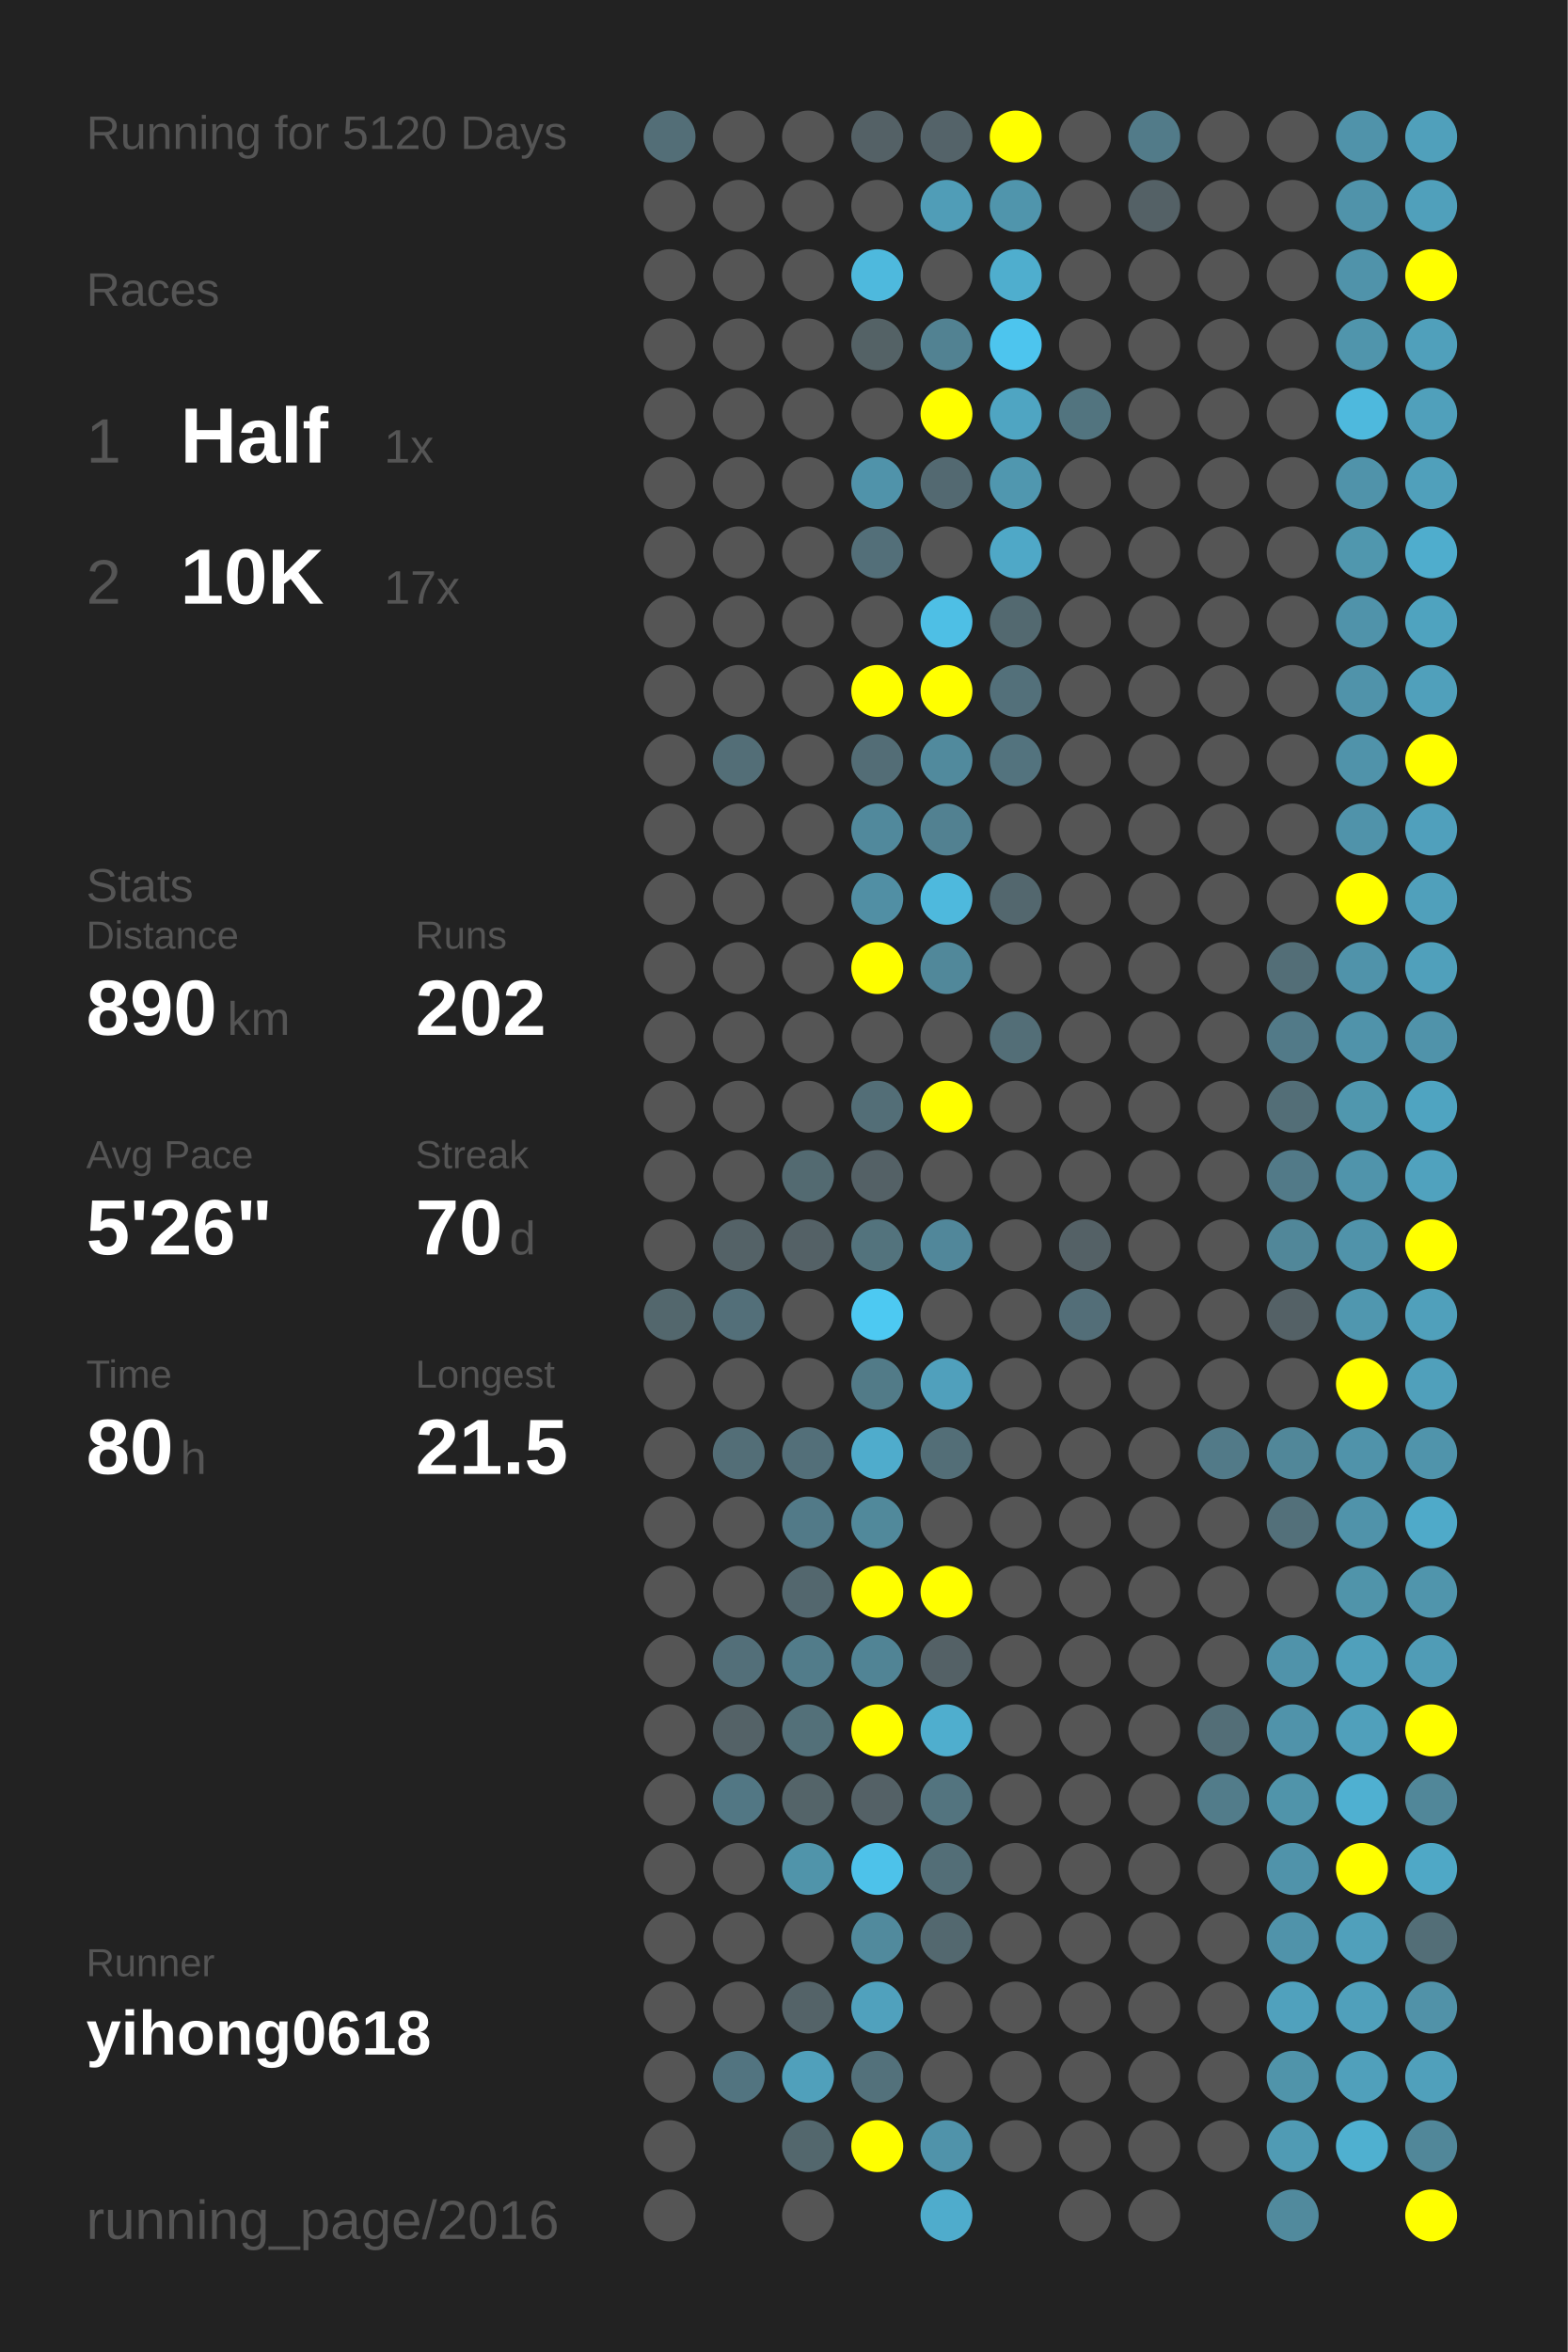
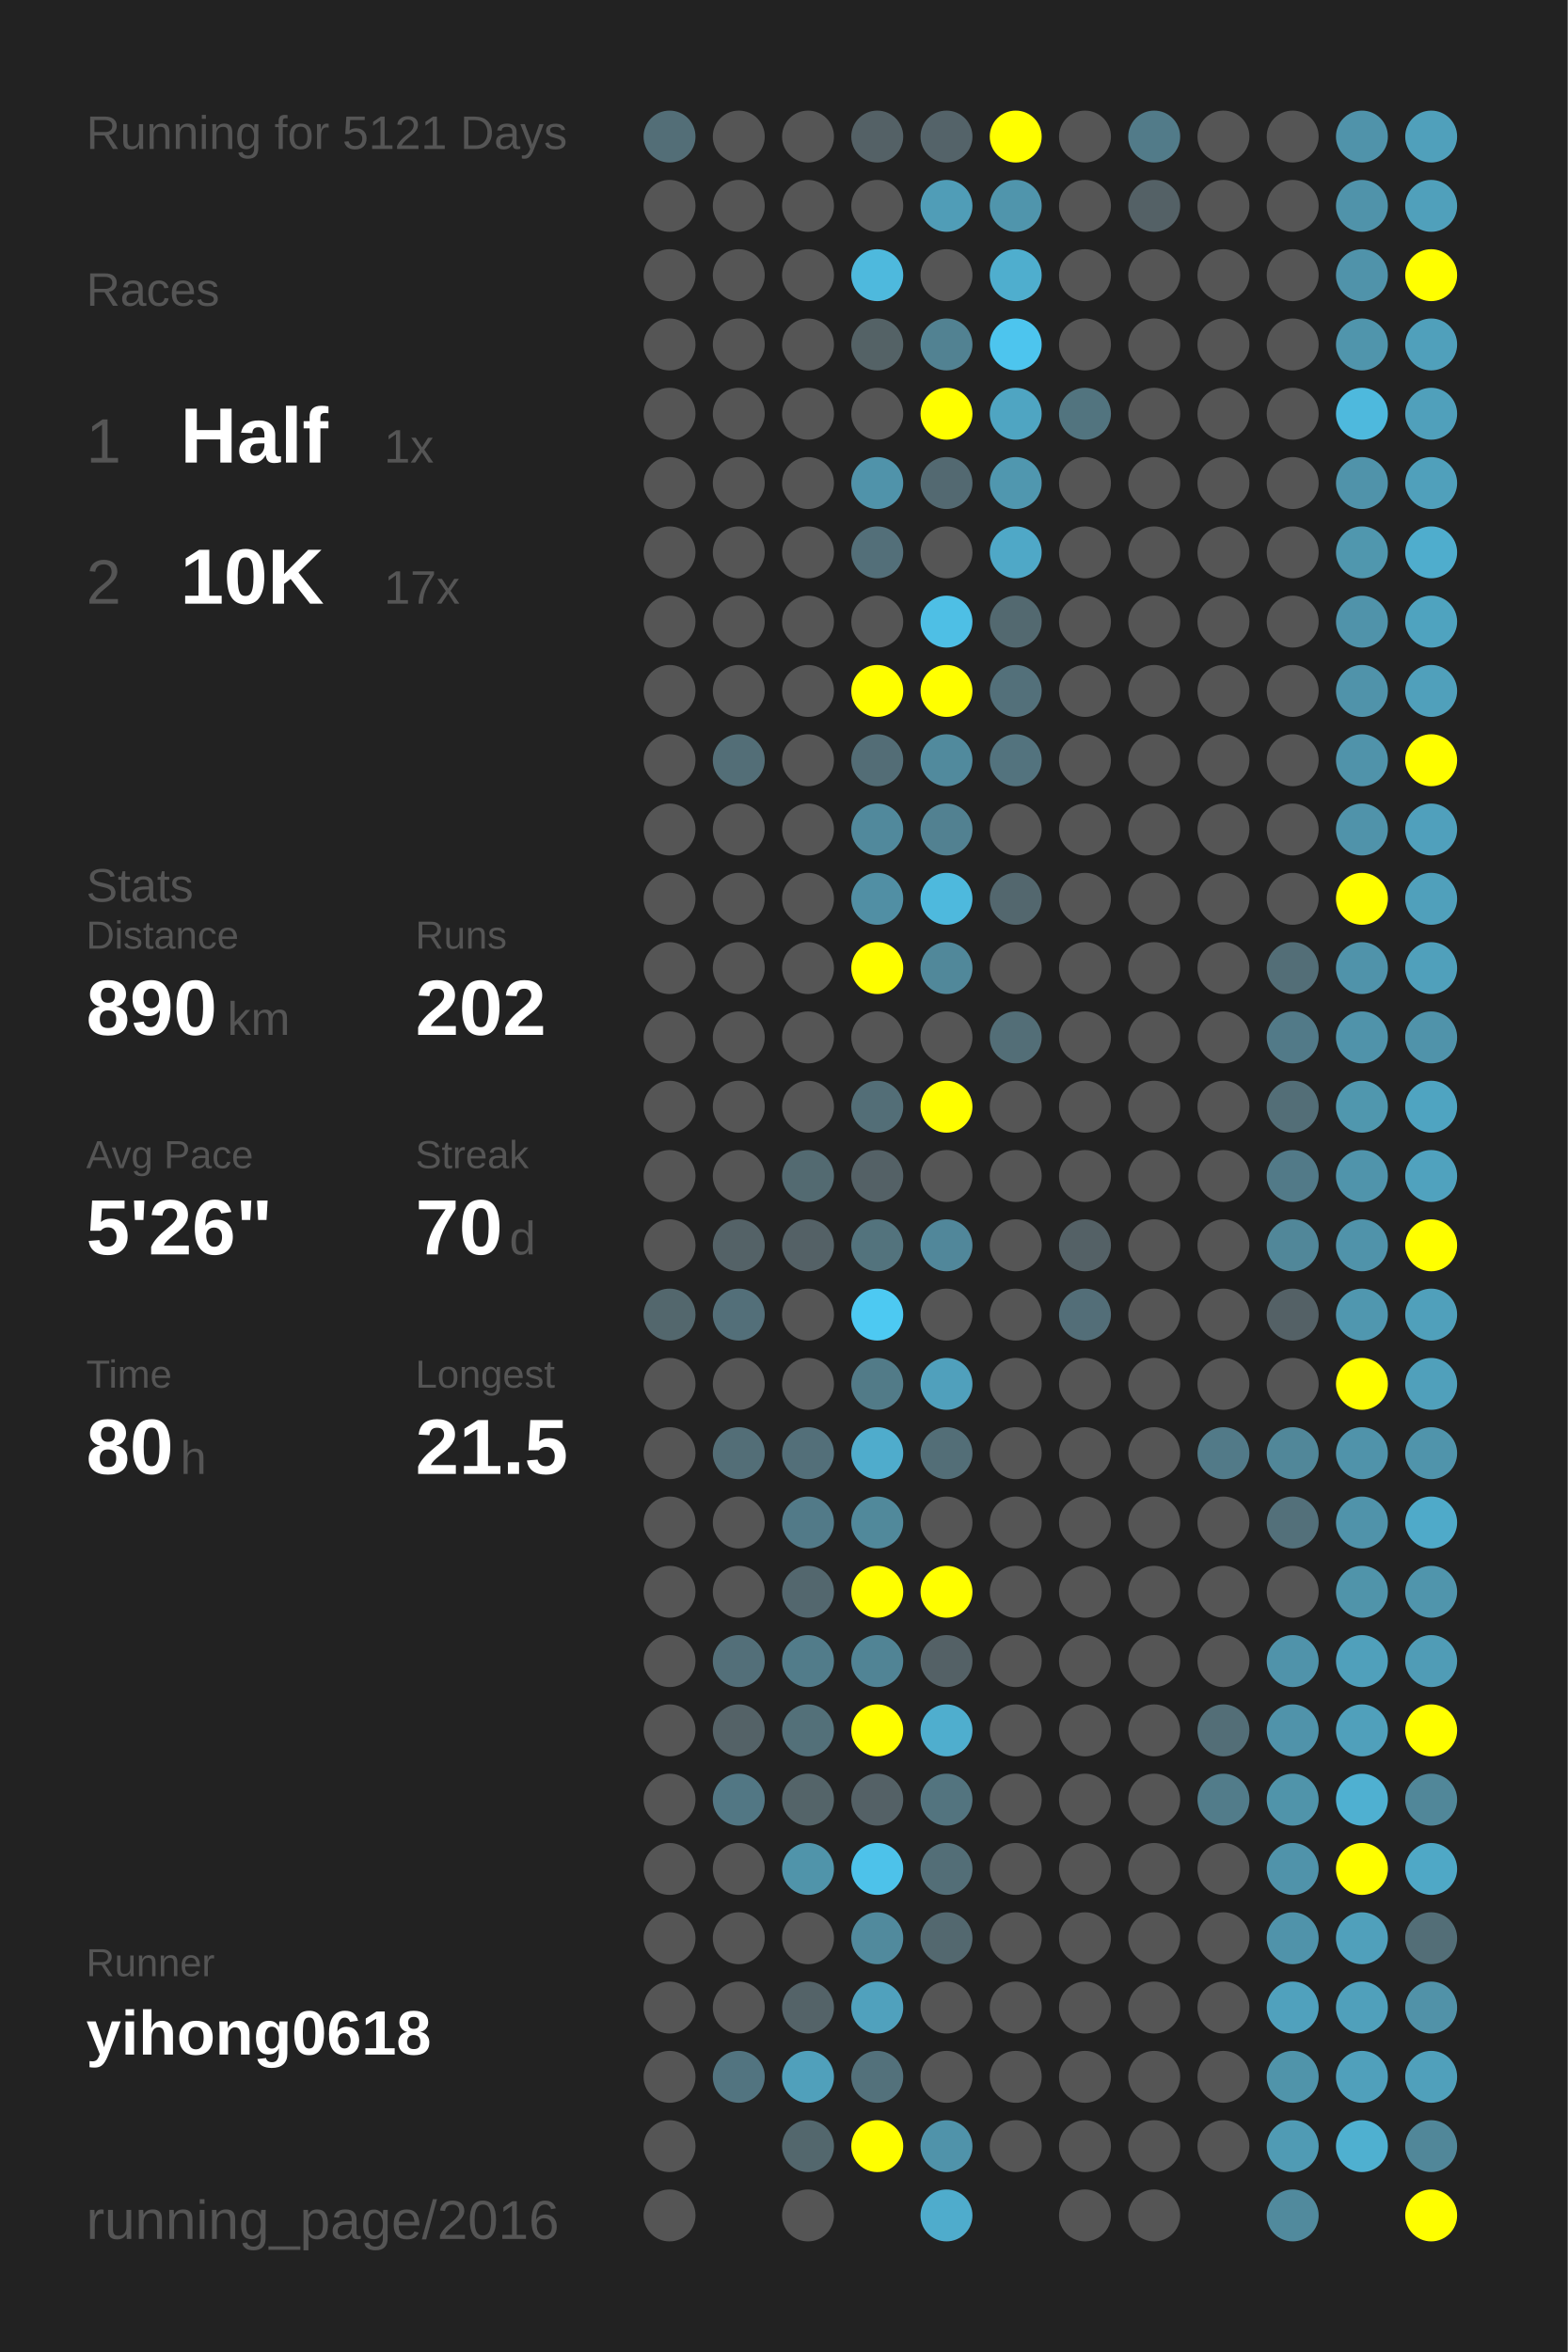
<svg xmlns="http://www.w3.org/2000/svg" baseProfile="full" height="300mm" version="1.1" viewBox="0,0,200,300" width="200mm">
  <defs />
  <rect fill="#222222" height="300" width="200" x="0" y="0" />
-   <text fill="#555555" style="font-size:6px; font-family:Arial;" x="11" y="19">Running for 5120 Days</text>
+   <text fill="#555555" style="font-size:6px; font-family:Arial;" x="11" y="19">Running for 5121 Days</text>
  <text fill="#555555" style="font-size:6px; font-family:Arial;" x="11" y="39">Races</text>
  <text fill="#555555" style="font-size:8px; font-family:Arial;" x="11" y="59">1</text>
  <text fill="#FFFFFF" style="font-size:10px; font-family:Arial; font-weight:bold;" x="23" y="59">Half</text>
  <text fill="#555555" style="font-size:6px; font-family:Arial;" x="49" y="59">1x</text>
  <text fill="#555555" style="font-size:8px; font-family:Arial;" x="11" y="77">2</text>
  <text fill="#FFFFFF" style="font-size:10px; font-family:Arial; font-weight:bold;" x="23" y="77">10K</text>
  <text fill="#555555" style="font-size:6px; font-family:Arial;" x="49" y="77">17x</text>
  <text fill="#555555" style="font-size:6px; font-family:Arial;" x="11" y="115">Stats</text>
  <text fill="#555555" style="font-size:5px; font-family:Arial;" x="11" y="121">Distance</text>
  <text fill="#FFFFFF" style="font-size:10px; font-family:Arial; font-weight:bold;" x="11" y="132">890</text>
  <text fill="#555555" style="font-size:6px; font-family:Arial;" x="29" y="132">km</text>
  <text fill="#555555" style="font-size:5px; font-family:Arial;" x="53" y="121">Runs</text>
  <text fill="#FFFFFF" style="font-size:10px; font-family:Arial; font-weight:bold;" x="53" y="132">202</text>
  <text fill="#555555" style="font-size:5px; font-family:Arial;" x="11" y="149">Avg Pace</text>
  <text fill="#FFFFFF" style="font-size:10px; font-family:Arial; font-weight:bold;" x="11" y="160">5'26"</text>
  <text fill="#555555" style="font-size:5px; font-family:Arial;" x="53" y="149">Streak</text>
  <text fill="#FFFFFF" style="font-size:10px; font-family:Arial; font-weight:bold;" x="53" y="160">70</text>
  <text fill="#555555" style="font-size:6px; font-family:Arial;" x="65" y="160">d</text>
  <text fill="#555555" style="font-size:5px; font-family:Arial;" x="11" y="177">Time</text>
  <text fill="#FFFFFF" style="font-size:10px; font-family:Arial; font-weight:bold;" x="11" y="188">80</text>
  <text fill="#555555" style="font-size:6px; font-family:Arial;" x="23" y="188">h</text>
  <text fill="#555555" style="font-size:5px; font-family:Arial;" x="53" y="177">Longest</text>
  <text fill="#FFFFFF" style="font-size:10px; font-family:Arial; font-weight:bold;" x="53" y="188">21.5</text>
  <text fill="#555555" style="font-size:5px; font-family:Arial;" x="11" y="252.065">Runner</text>
  <text fill="#FFFFFF" style="font-size:8px; font-family:Arial; font-weight:bold;" x="11" y="262.065">yihong0618</text>
  <text fill="#555555" style="font-size:7px; font-family:Arial;" x="11" y="285.581">running_page/2016</text>
  <circle cx="85.417" cy="17.419" fill="#536e77" r="3.312" />
  <circle cx="85.417" cy="26.258" fill="#555555" r="3.312" />
  <circle cx="85.417" cy="35.097" fill="#555555" r="3.312" />
  <circle cx="85.417" cy="43.935" fill="#555555" r="3.312" />
  <circle cx="85.417" cy="52.774" fill="#555555" r="3.312" />
  <circle cx="85.417" cy="61.613" fill="#555555" r="3.312" />
  <circle cx="85.417" cy="70.452" fill="#555555" r="3.312" />
  <circle cx="85.417" cy="79.29" fill="#555555" r="3.312" />
  <circle cx="85.417" cy="88.129" fill="#555555" r="3.312" />
  <circle cx="85.417" cy="96.968" fill="#555555" r="3.312" />
  <circle cx="85.417" cy="105.806" fill="#555555" r="3.312" />
  <circle cx="85.417" cy="114.645" fill="#555555" r="3.312" />
  <circle cx="85.417" cy="123.484" fill="#555555" r="3.312" />
  <circle cx="85.417" cy="132.323" fill="#555555" r="3.312" />
  <circle cx="85.417" cy="141.161" fill="#555555" r="3.312" />
  <circle cx="85.417" cy="150" fill="#555555" r="3.312" />
  <circle cx="85.417" cy="158.839" fill="#555555" r="3.312" />
  <circle cx="85.417" cy="167.677" fill="#53676d" r="3.312" />
  <circle cx="85.417" cy="176.516" fill="#555555" r="3.312" />
  <circle cx="85.417" cy="185.355" fill="#555555" r="3.312" />
  <circle cx="85.417" cy="194.194" fill="#555555" r="3.312" />
  <circle cx="85.417" cy="203.032" fill="#555555" r="3.312" />
  <circle cx="85.417" cy="211.871" fill="#555555" r="3.312" />
  <circle cx="85.417" cy="220.71" fill="#555555" r="3.312" />
  <circle cx="85.417" cy="229.548" fill="#555555" r="3.312" />
  <circle cx="85.417" cy="238.387" fill="#555555" r="3.312" />
  <circle cx="85.417" cy="247.226" fill="#555555" r="3.312" />
  <circle cx="85.417" cy="256.065" fill="#555555" r="3.312" />
  <circle cx="85.417" cy="264.903" fill="#555555" r="3.312" />
  <circle cx="85.417" cy="273.742" fill="#555555" r="3.312" />
  <circle cx="85.417" cy="282.581" fill="#555555" r="3.312" />
  <circle cx="94.25" cy="17.419" fill="#555555" r="3.312" />
  <circle cx="94.25" cy="26.258" fill="#555555" r="3.312" />
  <circle cx="94.25" cy="35.097" fill="#555555" r="3.312" />
  <circle cx="94.25" cy="43.935" fill="#555555" r="3.312" />
  <circle cx="94.25" cy="52.774" fill="#555555" r="3.312" />
  <circle cx="94.25" cy="61.613" fill="#555555" r="3.312" />
  <circle cx="94.25" cy="70.452" fill="#555555" r="3.312" />
  <circle cx="94.25" cy="79.29" fill="#555555" r="3.312" />
  <circle cx="94.25" cy="88.129" fill="#555555" r="3.312" />
  <circle cx="94.25" cy="96.968" fill="#536e77" r="3.312" />
  <circle cx="94.25" cy="105.806" fill="#555555" r="3.312" />
  <circle cx="94.25" cy="114.645" fill="#555555" r="3.312" />
  <circle cx="94.25" cy="123.484" fill="#555555" r="3.312" />
  <circle cx="94.25" cy="132.323" fill="#555555" r="3.312" />
  <circle cx="94.25" cy="141.161" fill="#555555" r="3.312" />
  <circle cx="94.25" cy="150" fill="#555555" r="3.312" />
  <circle cx="94.25" cy="158.839" fill="#546267" r="3.312" />
  <circle cx="94.25" cy="167.677" fill="#536f79" r="3.312" />
  <circle cx="94.25" cy="176.516" fill="#555555" r="3.312" />
  <circle cx="94.25" cy="185.355" fill="#536e77" r="3.312" />
  <circle cx="94.25" cy="194.194" fill="#555555" r="3.312" />
  <circle cx="94.25" cy="203.032" fill="#555555" r="3.312" />
  <circle cx="94.25" cy="211.871" fill="#536f79" r="3.312" />
  <circle cx="94.25" cy="220.71" fill="#546267" r="3.312" />
  <circle cx="94.25" cy="229.548" fill="#527784" r="3.312" />
  <circle cx="94.25" cy="238.387" fill="#555555" r="3.312" />
  <circle cx="94.25" cy="247.226" fill="#555555" r="3.312" />
  <circle cx="94.25" cy="256.065" fill="#555555" r="3.312" />
  <circle cx="94.25" cy="264.903" fill="#527480" r="3.312" />
  <circle cx="103.083" cy="17.419" fill="#555555" r="3.312" />
  <circle cx="103.083" cy="26.258" fill="#555555" r="3.312" />
  <circle cx="103.083" cy="35.097" fill="#555555" r="3.312" />
  <circle cx="103.083" cy="43.935" fill="#555555" r="3.312" />
  <circle cx="103.083" cy="52.774" fill="#555555" r="3.312" />
  <circle cx="103.083" cy="61.613" fill="#555555" r="3.312" />
  <circle cx="103.083" cy="70.452" fill="#555555" r="3.312" />
  <circle cx="103.083" cy="79.29" fill="#555555" r="3.312" />
  <circle cx="103.083" cy="88.129" fill="#555555" r="3.312" />
  <circle cx="103.083" cy="96.968" fill="#555555" r="3.312" />
  <circle cx="103.083" cy="105.806" fill="#555555" r="3.312" />
  <circle cx="103.083" cy="114.645" fill="#555555" r="3.312" />
  <circle cx="103.083" cy="123.484" fill="#555555" r="3.312" />
  <circle cx="103.083" cy="132.323" fill="#555555" r="3.312" />
  <circle cx="103.083" cy="141.161" fill="#555555" r="3.312" />
  <circle cx="103.083" cy="150" fill="#536a71" r="3.312" />
  <circle cx="103.083" cy="158.839" fill="#546166" r="3.312" />
  <circle cx="103.083" cy="167.677" fill="#555555" r="3.312" />
  <circle cx="103.083" cy="176.516" fill="#555555" r="3.312" />
  <circle cx="103.083" cy="185.355" fill="#536f79" r="3.312" />
  <circle cx="103.083" cy="194.194" fill="#527a88" r="3.312" />
  <circle cx="103.083" cy="203.032" fill="#53676e" r="3.312" />
  <circle cx="103.083" cy="211.871" fill="#527c8a" r="3.312" />
  <circle cx="103.083" cy="220.71" fill="#537079" r="3.312" />
  <circle cx="103.083" cy="229.548" fill="#546469" r="3.312" />
  <circle cx="103.083" cy="238.387" fill="#5094aa" r="3.312" />
  <circle cx="103.083" cy="247.226" fill="#555555" r="3.312" />
  <circle cx="103.083" cy="256.065" fill="#546368" r="3.312" />
  <circle cx="103.083" cy="264.903" fill="#50a0bb" r="3.312" />
  <circle cx="103.083" cy="273.742" fill="#53676d" r="3.312" />
  <circle cx="103.083" cy="282.581" fill="#555555" r="3.312" />
  <circle cx="111.917" cy="17.419" fill="#546166" r="3.312" />
  <circle cx="111.917" cy="26.258" fill="#555555" r="3.312" />
  <circle cx="111.917" cy="35.097" fill="#4eb9dd" r="3.312" />
  <circle cx="111.917" cy="43.935" fill="#546266" r="3.312" />
  <circle cx="111.917" cy="52.774" fill="#555555" r="3.312" />
  <circle cx="111.917" cy="61.613" fill="#5093aa" r="3.312" />
  <circle cx="111.917" cy="70.452" fill="#536f79" r="3.312" />
  <circle cx="111.917" cy="79.29" fill="#555555" r="3.312" />
  <circle cx="111.917" cy="88.129" fill="#FFFF00" r="3.312" />
  <circle cx="111.917" cy="96.968" fill="#536d76" r="3.312" />
  <circle cx="111.917" cy="105.806" fill="#51899c" r="3.312" />
  <circle cx="111.917" cy="114.645" fill="#518fa4" r="3.312" />
  <circle cx="111.917" cy="123.484" fill="#FFFF00" r="3.312" />
  <circle cx="111.917" cy="132.323" fill="#555555" r="3.312" />
  <circle cx="111.917" cy="141.161" fill="#536e77" r="3.312" />
  <circle cx="111.917" cy="150" fill="#546166" r="3.312" />
  <circle cx="111.917" cy="158.839" fill="#53737d" r="3.312" />
  <circle cx="111.917" cy="167.677" fill="#4dc9f2" r="3.312" />
  <circle cx="111.917" cy="176.516" fill="#527b88" r="3.312" />
  <circle cx="111.917" cy="185.355" fill="#4faccc" r="3.312" />
  <circle cx="111.917" cy="194.194" fill="#51899b" r="3.312" />
  <circle cx="111.917" cy="203.032" fill="#FFFF00" r="3.312" />
  <circle cx="111.917" cy="211.871" fill="#518495" r="3.312" />
  <circle cx="111.917" cy="220.71" fill="#FFFF00" r="3.312" />
  <circle cx="111.917" cy="229.548" fill="#546166" r="3.312" />
  <circle cx="111.917" cy="238.387" fill="#4dc2ea" r="3.312" />
  <circle cx="111.917" cy="247.226" fill="#518a9d" r="3.312" />
  <circle cx="111.917" cy="256.065" fill="#50a1bd" r="3.312" />
  <circle cx="111.917" cy="264.903" fill="#53717b" r="3.312" />
  <circle cx="111.917" cy="273.742" fill="#FFFF00" r="3.312" />
  <circle cx="120.75" cy="17.419" fill="#546369" r="3.312" />
  <circle cx="120.75" cy="26.258" fill="#509db7" r="3.312" />
  <circle cx="120.75" cy="35.097" fill="#555555" r="3.312" />
  <circle cx="120.75" cy="43.935" fill="#528292" r="3.312" />
  <circle cx="120.75" cy="52.774" fill="#FFFF00" r="3.312" />
  <circle cx="120.75" cy="61.613" fill="#536971" r="3.312" />
  <circle cx="120.75" cy="70.452" fill="#555555" r="3.312" />
  <circle cx="120.75" cy="79.29" fill="#4ebfe5" r="3.312" />
  <circle cx="120.75" cy="88.129" fill="#FFFF00" r="3.312" />
  <circle cx="120.75" cy="96.968" fill="#518a9d" r="3.312" />
  <circle cx="120.75" cy="105.806" fill="#528191" r="3.312" />
  <circle cx="120.75" cy="114.645" fill="#4eb9dd" r="3.312" />
  <circle cx="120.75" cy="123.484" fill="#51889a" r="3.312" />
  <circle cx="120.75" cy="132.323" fill="#555555" r="3.312" />
  <circle cx="120.75" cy="141.161" fill="#FFFF00" r="3.312" />
  <circle cx="120.75" cy="150" fill="#555555" r="3.312" />
  <circle cx="120.75" cy="158.839" fill="#51879a" r="3.312" />
  <circle cx="120.75" cy="167.677" fill="#555555" r="3.312" />
  <circle cx="120.75" cy="176.516" fill="#50a0bc" r="3.312" />
  <circle cx="120.75" cy="185.355" fill="#536e77" r="3.312" />
  <circle cx="120.75" cy="194.194" fill="#555555" r="3.312" />
  <circle cx="120.75" cy="203.032" fill="#FFFF00" r="3.312" />
  <circle cx="120.75" cy="211.871" fill="#546166" r="3.312" />
  <circle cx="120.75" cy="220.71" fill="#4faece" r="3.312" />
  <circle cx="120.75" cy="229.548" fill="#53747f" r="3.312" />
  <circle cx="120.75" cy="238.387" fill="#536e77" r="3.312" />
  <circle cx="120.75" cy="247.226" fill="#53686f" r="3.312" />
  <circle cx="120.75" cy="256.065" fill="#555555" r="3.312" />
  <circle cx="120.75" cy="264.903" fill="#555555" r="3.312" />
  <circle cx="120.75" cy="273.742" fill="#5093aa" r="3.312" />
  <circle cx="120.75" cy="282.581" fill="#4faccc" r="3.312" />
  <circle cx="129.583" cy="17.419" fill="#FFFF00" r="3.312" />
  <circle cx="129.583" cy="26.258" fill="#5095ac" r="3.312" />
  <circle cx="129.583" cy="35.097" fill="#4faece" r="3.312" />
  <circle cx="129.583" cy="43.935" fill="#4dc5ee" r="3.312" />
  <circle cx="129.583" cy="52.774" fill="#4fa5c2" r="3.312" />
  <circle cx="129.583" cy="61.613" fill="#5097af" r="3.312" />
  <circle cx="129.583" cy="70.452" fill="#4fa8c7" r="3.312" />
  <circle cx="129.583" cy="79.29" fill="#536970" r="3.312" />
  <circle cx="129.583" cy="88.129" fill="#53707a" r="3.312" />
  <circle cx="129.583" cy="96.968" fill="#53737e" r="3.312" />
  <circle cx="129.583" cy="105.806" fill="#555555" r="3.312" />
  <circle cx="129.583" cy="114.645" fill="#53676e" r="3.312" />
  <circle cx="129.583" cy="123.484" fill="#555555" r="3.312" />
  <circle cx="129.583" cy="132.323" fill="#536e77" r="3.312" />
  <circle cx="129.583" cy="141.161" fill="#555555" r="3.312" />
  <circle cx="129.583" cy="150" fill="#555555" r="3.312" />
  <circle cx="129.583" cy="158.839" fill="#555555" r="3.312" />
  <circle cx="129.583" cy="167.677" fill="#555555" r="3.312" />
  <circle cx="129.583" cy="176.516" fill="#555555" r="3.312" />
  <circle cx="129.583" cy="185.355" fill="#555555" r="3.312" />
  <circle cx="129.583" cy="194.194" fill="#555555" r="3.312" />
  <circle cx="129.583" cy="203.032" fill="#555555" r="3.312" />
  <circle cx="129.583" cy="211.871" fill="#555555" r="3.312" />
  <circle cx="129.583" cy="220.71" fill="#555555" r="3.312" />
  <circle cx="129.583" cy="229.548" fill="#555555" r="3.312" />
  <circle cx="129.583" cy="238.387" fill="#555555" r="3.312" />
  <circle cx="129.583" cy="247.226" fill="#555555" r="3.312" />
  <circle cx="129.583" cy="256.065" fill="#555555" r="3.312" />
  <circle cx="129.583" cy="264.903" fill="#555555" r="3.312" />
  <circle cx="129.583" cy="273.742" fill="#555555" r="3.312" />
  <circle cx="138.417" cy="17.419" fill="#555555" r="3.312" />
  <circle cx="138.417" cy="26.258" fill="#555555" r="3.312" />
  <circle cx="138.417" cy="35.097" fill="#555555" r="3.312" />
  <circle cx="138.417" cy="43.935" fill="#555555" r="3.312" />
  <circle cx="138.417" cy="52.774" fill="#52747f" r="3.312" />
  <circle cx="138.417" cy="61.613" fill="#555555" r="3.312" />
  <circle cx="138.417" cy="70.452" fill="#555555" r="3.312" />
  <circle cx="138.417" cy="79.29" fill="#555555" r="3.312" />
  <circle cx="138.417" cy="88.129" fill="#555555" r="3.312" />
  <circle cx="138.417" cy="96.968" fill="#555555" r="3.312" />
  <circle cx="138.417" cy="105.806" fill="#555555" r="3.312" />
  <circle cx="138.417" cy="114.645" fill="#555555" r="3.312" />
  <circle cx="138.417" cy="123.484" fill="#555555" r="3.312" />
  <circle cx="138.417" cy="132.323" fill="#555555" r="3.312" />
  <circle cx="138.417" cy="141.161" fill="#555555" r="3.312" />
  <circle cx="138.417" cy="150" fill="#555555" r="3.312" />
  <circle cx="138.417" cy="158.839" fill="#546166" r="3.312" />
  <circle cx="138.417" cy="167.677" fill="#536e78" r="3.312" />
  <circle cx="138.417" cy="176.516" fill="#555555" r="3.312" />
  <circle cx="138.417" cy="185.355" fill="#555555" r="3.312" />
  <circle cx="138.417" cy="194.194" fill="#555555" r="3.312" />
  <circle cx="138.417" cy="203.032" fill="#555555" r="3.312" />
  <circle cx="138.417" cy="211.871" fill="#555555" r="3.312" />
  <circle cx="138.417" cy="220.71" fill="#555555" r="3.312" />
  <circle cx="138.417" cy="229.548" fill="#555555" r="3.312" />
  <circle cx="138.417" cy="238.387" fill="#555555" r="3.312" />
  <circle cx="138.417" cy="247.226" fill="#555555" r="3.312" />
  <circle cx="138.417" cy="256.065" fill="#555555" r="3.312" />
  <circle cx="138.417" cy="264.903" fill="#555555" r="3.312" />
  <circle cx="138.417" cy="273.742" fill="#555555" r="3.312" />
  <circle cx="138.417" cy="282.581" fill="#555555" r="3.312" />
  <circle cx="147.25" cy="17.419" fill="#527b89" r="3.312" />
  <circle cx="147.25" cy="26.258" fill="#546166" r="3.312" />
  <circle cx="147.25" cy="35.097" fill="#555555" r="3.312" />
  <circle cx="147.25" cy="43.935" fill="#555555" r="3.312" />
  <circle cx="147.25" cy="52.774" fill="#555555" r="3.312" />
  <circle cx="147.25" cy="61.613" fill="#555555" r="3.312" />
  <circle cx="147.25" cy="70.452" fill="#555555" r="3.312" />
  <circle cx="147.25" cy="79.29" fill="#555555" r="3.312" />
  <circle cx="147.25" cy="88.129" fill="#555555" r="3.312" />
  <circle cx="147.25" cy="96.968" fill="#555555" r="3.312" />
  <circle cx="147.25" cy="105.806" fill="#555555" r="3.312" />
  <circle cx="147.25" cy="114.645" fill="#555555" r="3.312" />
  <circle cx="147.25" cy="123.484" fill="#555555" r="3.312" />
  <circle cx="147.25" cy="132.323" fill="#555555" r="3.312" />
  <circle cx="147.25" cy="141.161" fill="#555555" r="3.312" />
  <circle cx="147.25" cy="150" fill="#555555" r="3.312" />
  <circle cx="147.25" cy="158.839" fill="#555555" r="3.312" />
  <circle cx="147.25" cy="167.677" fill="#555555" r="3.312" />
  <circle cx="147.25" cy="176.516" fill="#555555" r="3.312" />
  <circle cx="147.25" cy="185.355" fill="#555555" r="3.312" />
  <circle cx="147.25" cy="194.194" fill="#555555" r="3.312" />
  <circle cx="147.25" cy="203.032" fill="#555555" r="3.312" />
  <circle cx="147.25" cy="211.871" fill="#555555" r="3.312" />
  <circle cx="147.25" cy="220.71" fill="#555555" r="3.312" />
  <circle cx="147.25" cy="229.548" fill="#555555" r="3.312" />
  <circle cx="147.25" cy="238.387" fill="#555555" r="3.312" />
  <circle cx="147.25" cy="247.226" fill="#555555" r="3.312" />
  <circle cx="147.25" cy="256.065" fill="#555555" r="3.312" />
  <circle cx="147.25" cy="264.903" fill="#555555" r="3.312" />
  <circle cx="147.25" cy="273.742" fill="#555555" r="3.312" />
  <circle cx="147.25" cy="282.581" fill="#555555" r="3.312" />
  <circle cx="156.083" cy="17.419" fill="#555555" r="3.312" />
  <circle cx="156.083" cy="26.258" fill="#555555" r="3.312" />
  <circle cx="156.083" cy="35.097" fill="#555555" r="3.312" />
  <circle cx="156.083" cy="43.935" fill="#555555" r="3.312" />
  <circle cx="156.083" cy="52.774" fill="#555555" r="3.312" />
  <circle cx="156.083" cy="61.613" fill="#555555" r="3.312" />
  <circle cx="156.083" cy="70.452" fill="#555555" r="3.312" />
  <circle cx="156.083" cy="79.29" fill="#555555" r="3.312" />
  <circle cx="156.083" cy="88.129" fill="#555555" r="3.312" />
  <circle cx="156.083" cy="96.968" fill="#555555" r="3.312" />
  <circle cx="156.083" cy="105.806" fill="#555555" r="3.312" />
  <circle cx="156.083" cy="114.645" fill="#555555" r="3.312" />
  <circle cx="156.083" cy="123.484" fill="#555555" r="3.312" />
  <circle cx="156.083" cy="132.323" fill="#555555" r="3.312" />
  <circle cx="156.083" cy="141.161" fill="#555555" r="3.312" />
  <circle cx="156.083" cy="150" fill="#555555" r="3.312" />
  <circle cx="156.083" cy="158.839" fill="#555555" r="3.312" />
  <circle cx="156.083" cy="167.677" fill="#555555" r="3.312" />
  <circle cx="156.083" cy="176.516" fill="#555555" r="3.312" />
  <circle cx="156.083" cy="185.355" fill="#527a88" r="3.312" />
  <circle cx="156.083" cy="194.194" fill="#555555" r="3.312" />
  <circle cx="156.083" cy="203.032" fill="#555555" r="3.312" />
  <circle cx="156.083" cy="211.871" fill="#555555" r="3.312" />
  <circle cx="156.083" cy="220.71" fill="#536e77" r="3.312" />
  <circle cx="156.083" cy="229.548" fill="#527c8a" r="3.312" />
  <circle cx="156.083" cy="238.387" fill="#555555" r="3.312" />
  <circle cx="156.083" cy="247.226" fill="#555555" r="3.312" />
  <circle cx="156.083" cy="256.065" fill="#555555" r="3.312" />
  <circle cx="156.083" cy="264.903" fill="#555555" r="3.312" />
  <circle cx="156.083" cy="273.742" fill="#555555" r="3.312" />
  <circle cx="164.917" cy="17.419" fill="#555555" r="3.312" />
  <circle cx="164.917" cy="26.258" fill="#555555" r="3.312" />
  <circle cx="164.917" cy="35.097" fill="#555555" r="3.312" />
  <circle cx="164.917" cy="43.935" fill="#555555" r="3.312" />
  <circle cx="164.917" cy="52.774" fill="#555555" r="3.312" />
  <circle cx="164.917" cy="61.613" fill="#555555" r="3.312" />
  <circle cx="164.917" cy="70.452" fill="#555555" r="3.312" />
  <circle cx="164.917" cy="79.29" fill="#555555" r="3.312" />
  <circle cx="164.917" cy="88.129" fill="#555555" r="3.312" />
  <circle cx="164.917" cy="96.968" fill="#555555" r="3.312" />
  <circle cx="164.917" cy="105.806" fill="#555555" r="3.312" />
  <circle cx="164.917" cy="114.645" fill="#555555" r="3.312" />
  <circle cx="164.917" cy="123.484" fill="#536e77" r="3.312" />
  <circle cx="164.917" cy="132.323" fill="#527a88" r="3.312" />
  <circle cx="164.917" cy="141.161" fill="#536e77" r="3.312" />
  <circle cx="164.917" cy="150" fill="#527a88" r="3.312" />
  <circle cx="164.917" cy="158.839" fill="#518799" r="3.312" />
  <circle cx="164.917" cy="167.677" fill="#546166" r="3.312" />
  <circle cx="164.917" cy="176.516" fill="#555555" r="3.312" />
  <circle cx="164.917" cy="185.355" fill="#518799" r="3.312" />
  <circle cx="164.917" cy="194.194" fill="#53707a" r="3.312" />
  <circle cx="164.917" cy="203.032" fill="#555555" r="3.312" />
  <circle cx="164.917" cy="211.871" fill="#5093aa" r="3.312" />
  <circle cx="164.917" cy="220.71" fill="#5093aa" r="3.312" />
  <circle cx="164.917" cy="229.548" fill="#5094aa" r="3.312" />
  <circle cx="164.917" cy="238.387" fill="#5093aa" r="3.312" />
  <circle cx="164.917" cy="247.226" fill="#5093aa" r="3.312" />
  <circle cx="164.917" cy="256.065" fill="#50a1bd" r="3.312" />
  <circle cx="164.917" cy="264.903" fill="#5094aa" r="3.312" />
  <circle cx="164.917" cy="273.742" fill="#509bb4" r="3.312" />
  <circle cx="164.917" cy="282.581" fill="#518a9d" r="3.312" />
  <circle cx="173.75" cy="17.419" fill="#5093aa" r="3.312" />
  <circle cx="173.75" cy="26.258" fill="#5093aa" r="3.312" />
  <circle cx="173.75" cy="35.097" fill="#5093aa" r="3.312" />
  <circle cx="173.75" cy="43.935" fill="#5095ac" r="3.312" />
  <circle cx="173.75" cy="52.774" fill="#4eb9dd" r="3.312" />
  <circle cx="173.75" cy="61.613" fill="#5093aa" r="3.312" />
  <circle cx="173.75" cy="70.452" fill="#5097ae" r="3.312" />
  <circle cx="173.75" cy="79.29" fill="#5093aa" r="3.312" />
  <circle cx="173.75" cy="88.129" fill="#5093aa" r="3.312" />
  <circle cx="173.75" cy="96.968" fill="#5093aa" r="3.312" />
  <circle cx="173.75" cy="105.806" fill="#5093aa" r="3.312" />
  <circle cx="173.75" cy="114.645" fill="#FFFF00" r="3.312" />
  <circle cx="173.75" cy="123.484" fill="#5093aa" r="3.312" />
  <circle cx="173.75" cy="132.323" fill="#5093aa" r="3.312" />
  <circle cx="173.75" cy="141.161" fill="#5097ae" r="3.312" />
  <circle cx="173.75" cy="150" fill="#5094ab" r="3.312" />
  <circle cx="173.75" cy="158.839" fill="#5093aa" r="3.312" />
  <circle cx="173.75" cy="167.677" fill="#5097af" r="3.312" />
  <circle cx="173.75" cy="176.516" fill="#FFFF00" r="3.312" />
  <circle cx="173.75" cy="185.355" fill="#5093aa" r="3.312" />
  <circle cx="173.75" cy="194.194" fill="#5093aa" r="3.312" />
  <circle cx="173.75" cy="203.032" fill="#5094aa" r="3.312" />
  <circle cx="173.75" cy="211.871" fill="#50a0bb" r="3.312" />
  <circle cx="173.75" cy="220.71" fill="#50a0bb" r="3.312" />
  <circle cx="173.75" cy="229.548" fill="#4fb0d1" r="3.312" />
  <circle cx="173.75" cy="238.387" fill="#FFFF00" r="3.312" />
  <circle cx="173.75" cy="247.226" fill="#50a0bb" r="3.312" />
  <circle cx="173.75" cy="256.065" fill="#50a0bb" r="3.312" />
  <circle cx="173.75" cy="264.903" fill="#50a0bb" r="3.312" />
  <circle cx="173.75" cy="273.742" fill="#4fb0d0" r="3.312" />
  <circle cx="182.583" cy="17.419" fill="#50a0bb" r="3.312" />
  <circle cx="182.583" cy="26.258" fill="#50a0bb" r="3.312" />
  <circle cx="182.583" cy="35.097" fill="#FFFF00" r="3.312" />
  <circle cx="182.583" cy="43.935" fill="#50a0bb" r="3.312" />
  <circle cx="182.583" cy="52.774" fill="#50a0bb" r="3.312" />
  <circle cx="182.583" cy="61.613" fill="#50a0bb" r="3.312" />
  <circle cx="182.583" cy="70.452" fill="#4fadcd" r="3.312" />
  <circle cx="182.583" cy="79.29" fill="#4fa3bf" r="3.312" />
  <circle cx="182.583" cy="88.129" fill="#50a0bb" r="3.312" />
  <circle cx="182.583" cy="96.968" fill="#FFFF00" r="3.312" />
  <circle cx="182.583" cy="105.806" fill="#50a0bc" r="3.312" />
  <circle cx="182.583" cy="114.645" fill="#50a0bb" r="3.312" />
  <circle cx="182.583" cy="123.484" fill="#50a0bb" r="3.312" />
  <circle cx="182.583" cy="132.323" fill="#5093aa" r="3.312" />
  <circle cx="182.583" cy="141.161" fill="#4fa4c1" r="3.312" />
  <circle cx="182.583" cy="150" fill="#50a2be" r="3.312" />
  <circle cx="182.583" cy="158.839" fill="#FFFF00" r="3.312" />
  <circle cx="182.583" cy="167.677" fill="#50a0bb" r="3.312" />
  <circle cx="182.583" cy="176.516" fill="#50a0bb" r="3.312" />
  <circle cx="182.583" cy="185.355" fill="#5094ab" r="3.312" />
  <circle cx="182.583" cy="194.194" fill="#4faac9" r="3.312" />
  <circle cx="182.583" cy="203.032" fill="#5095ac" r="3.312" />
  <circle cx="182.583" cy="211.871" fill="#509cb6" r="3.312" />
  <circle cx="182.583" cy="220.71" fill="#FFFF00" r="3.312" />
  <circle cx="182.583" cy="229.548" fill="#518799" r="3.312" />
  <circle cx="182.583" cy="238.387" fill="#4fa8c6" r="3.312" />
  <circle cx="182.583" cy="247.226" fill="#536e77" r="3.312" />
  <circle cx="182.583" cy="256.065" fill="#5192a8" r="3.312" />
  <circle cx="182.583" cy="264.903" fill="#50a0bb" r="3.312" />
  <circle cx="182.583" cy="273.742" fill="#518799" r="3.312" />
  <circle cx="182.583" cy="282.581" fill="#FFFF00" r="3.312" />
</svg>
